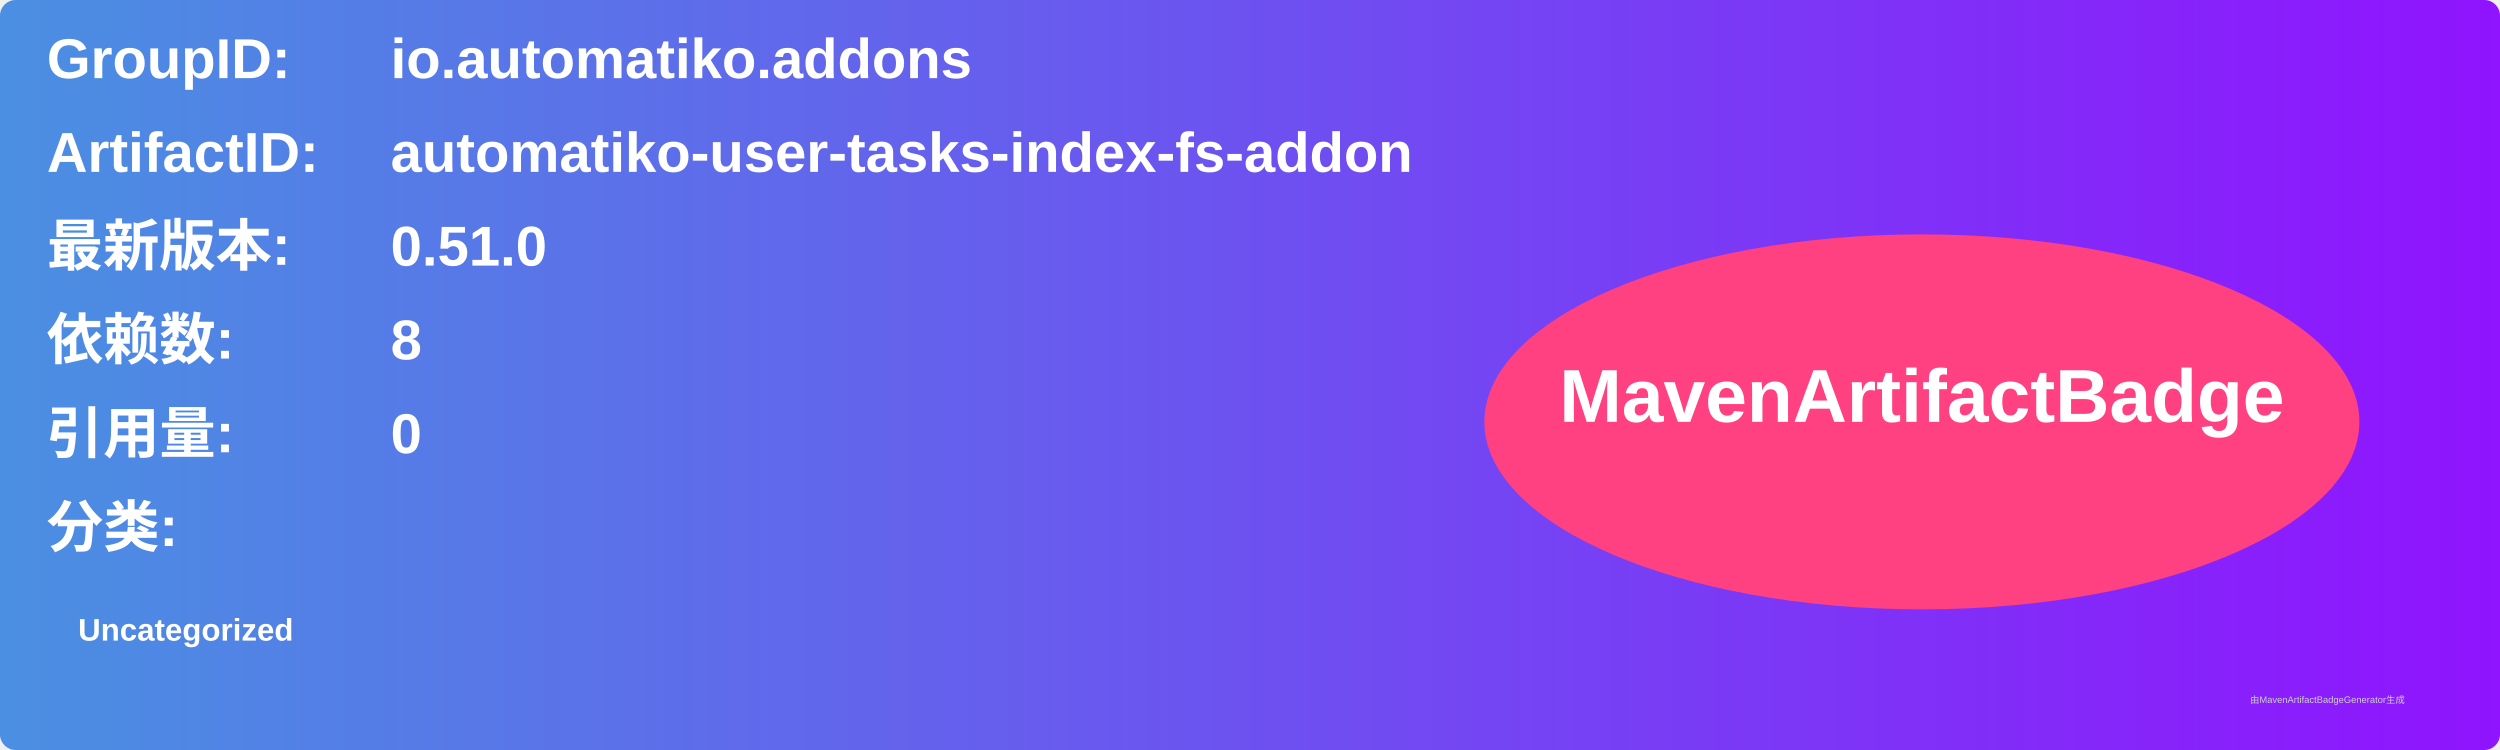
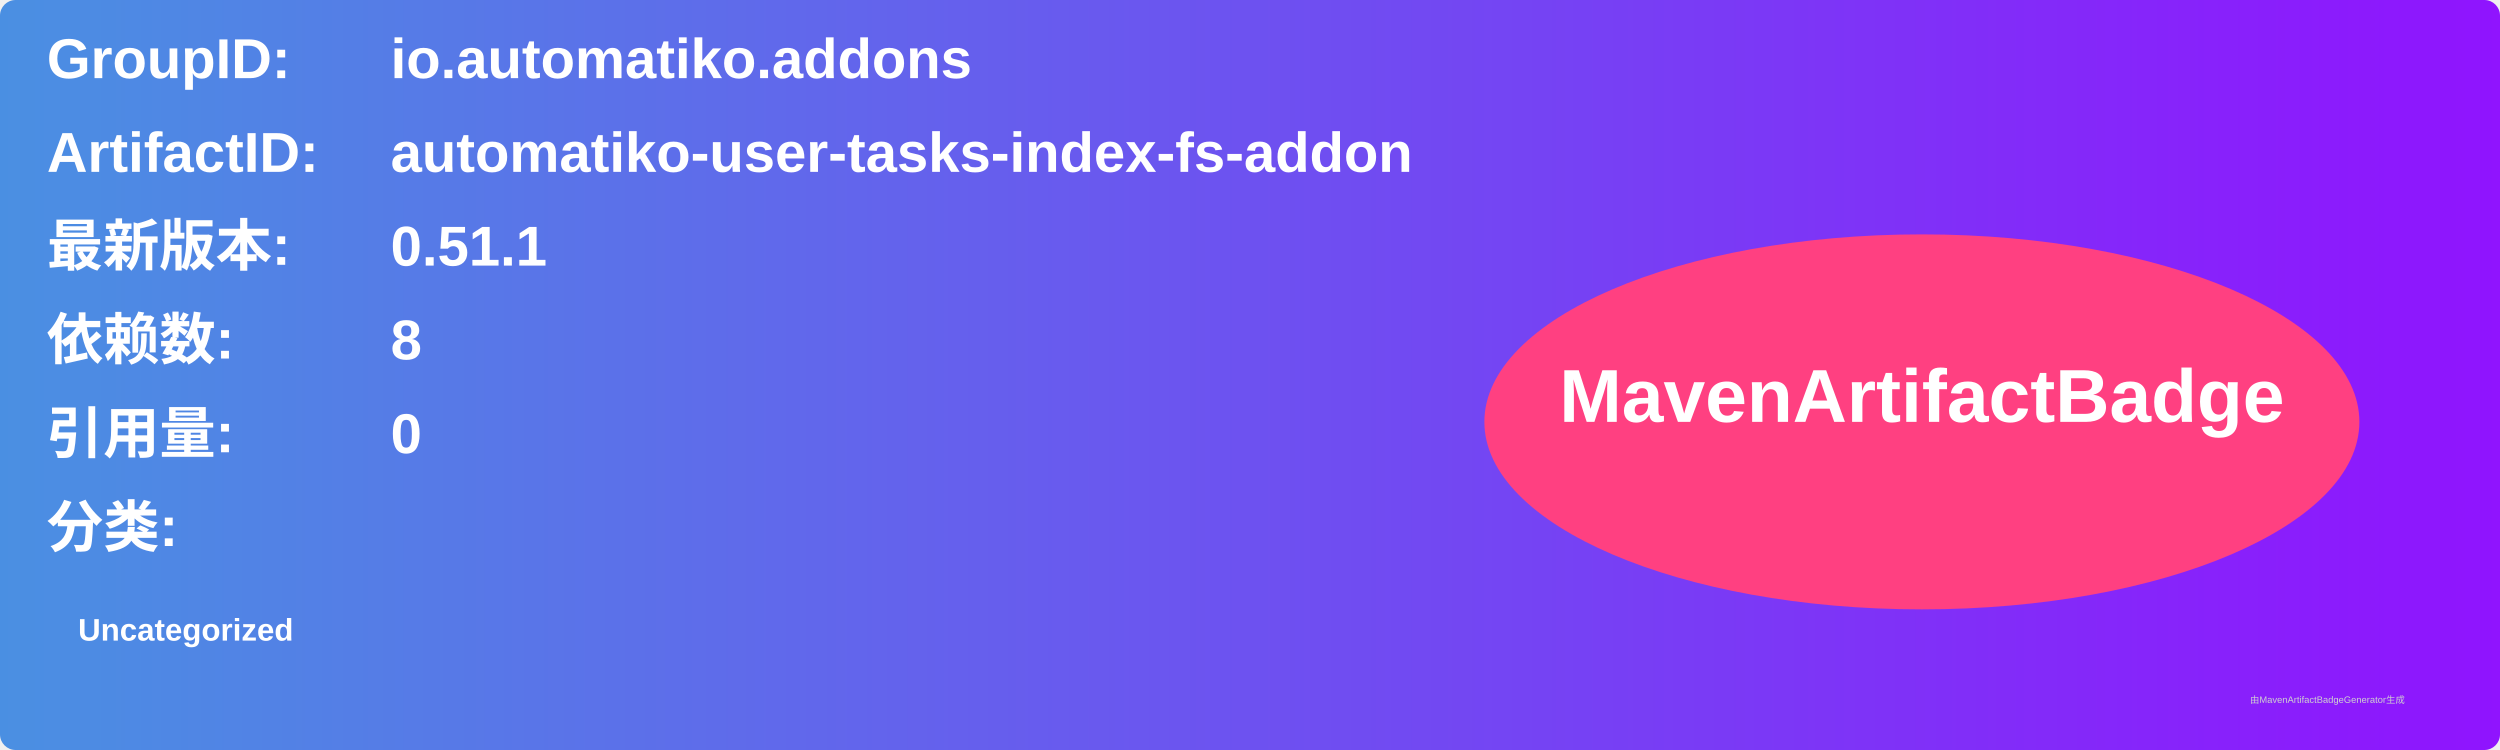
<svg xmlns="http://www.w3.org/2000/svg" width="800" height="240" viewBox="0 0 800 240">
  <linearGradient id="grad" x1="0%" y1="0%" x2="100%" y2="0%">
    <stop offset="0%" stop-color="#4a90e2" />
    <stop offset="100%" stop-color="#9013fe" />
  </linearGradient>
  <rect width="100%" height="100%" rx="5" ry="5" fill="url(#grad)" />
  <g transform="translate(15, 15)">
    <text x="0" y="10" font-family="Arial" font-size="18" fill="white" font-weight="bold" width="260">GroupID:</text>
    <text x="110" y="10" font-family="Arial" font-size="18" fill="white" font-weight="bold" width="460">io.automatiko.addons</text>
    <text x="0" y="40" font-family="Arial" font-size="18" fill="white" font-weight="bold" width="260">ArtifactID:</text>
    <text x="110" y="40" font-family="Arial" font-size="18" fill="white" font-weight="bold" width="460">automatiko-user-tasks-index-fs-addon</text>
    <text x="0" y="70" font-family="Arial" font-size="18" fill="white" font-weight="bold">最新版本:</text>
    <text x="110" y="70" font-family="Arial" font-size="18" fill="white" font-weight="bold">
-       <tspan font-weight="bold">0.51.0</tspan>
+       <tspan font-weight="bold">0.51.1</tspan>
    </text>
    <text x="0" y="100" font-family="Arial" font-size="18" fill="white" font-weight="bold">依赖数: </text>
    <text x="110" y="100" font-family="Arial" font-size="18" fill="white">
      <tspan font-weight="bold">8</tspan>
    </text>
    <text x="0" y="130" font-family="Arial" font-size="18" fill="white" font-weight="bold">引用量: </text>
    <text x="110" y="130" font-family="Arial" font-size="18" fill="white">
      <tspan font-weight="bold">0</tspan>
    </text>
    <text x="0" y="160" font-family="Arial" font-size="18" fill="white" font-weight="bold">分类:</text>
    <text x="10" y="190" font-family="Arial" font-size="10" fill="white">
      <tspan font-weight="bold">Uncategorized</tspan>
    </text>
    <ellipse cx="600" cy="120" rx="140" ry="60" fill="#ff4081" />
    <text x="600" y="120" text-anchor="middle" font-family="Arial" font-size="24" fill="white" font-weight="bold">MavenArtifactBadge</text>
  </g>
  <text x="720" y="225" font-family="Arial" font-size="3" fill="#d0d0d0">由MavenArtifactBadgeGenerator生成</text>
</svg>
